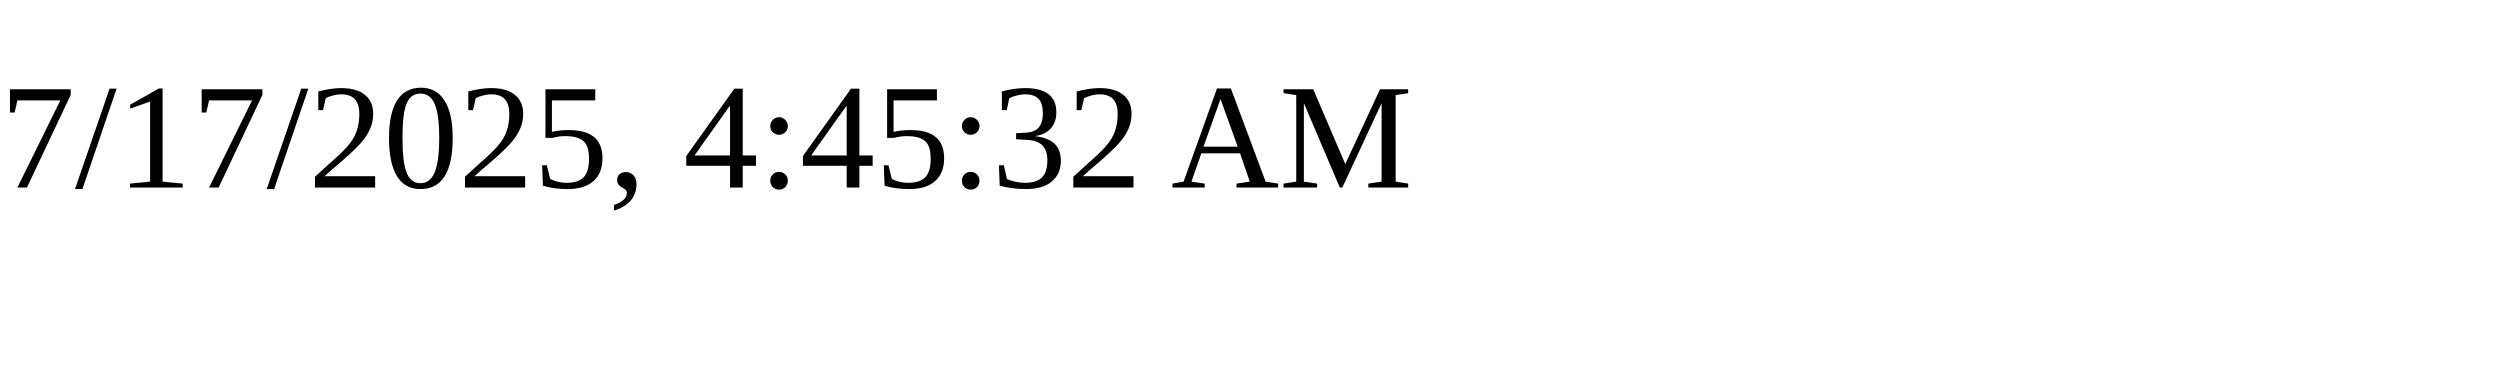
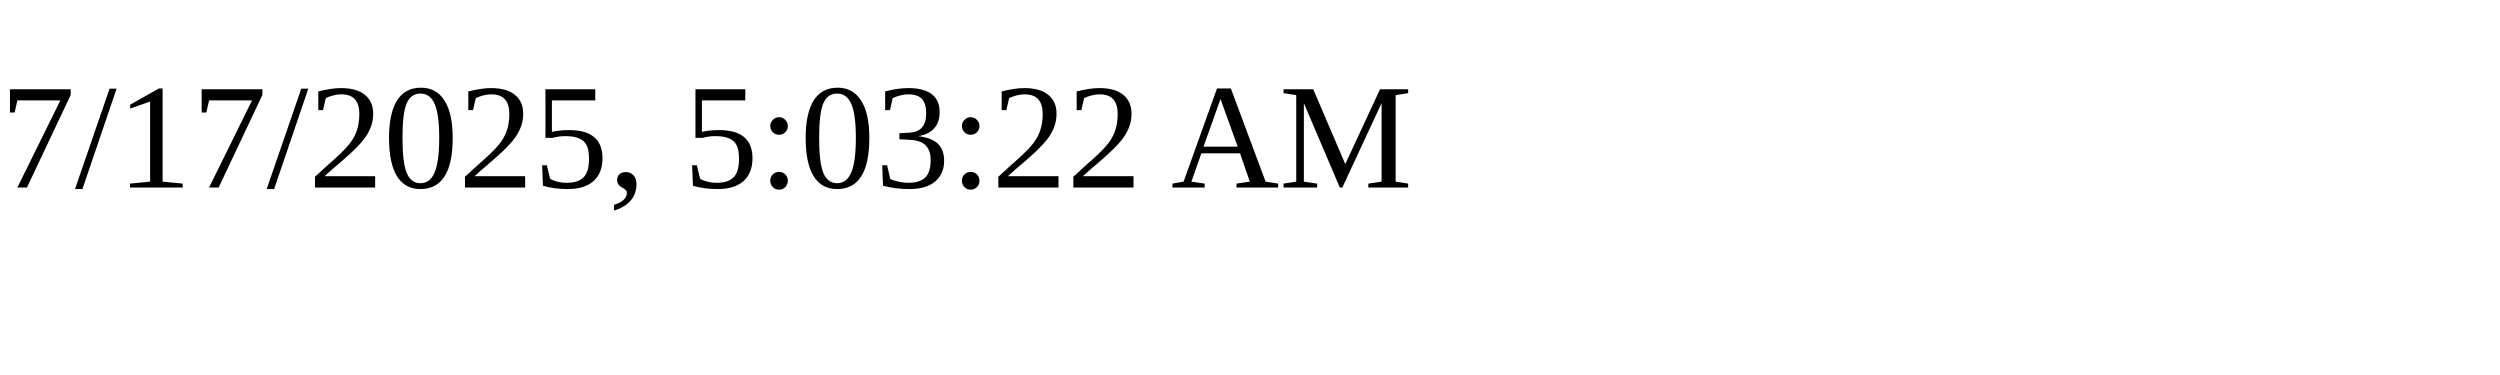
<svg xmlns="http://www.w3.org/2000/svg" height="30" width="200">
-   <text x="0" y="15">7/17/2025, 4:45:32 AM</text>
+   <text x="0" y="15">7/17/2025, 5:03:22 AM</text>
</svg>
